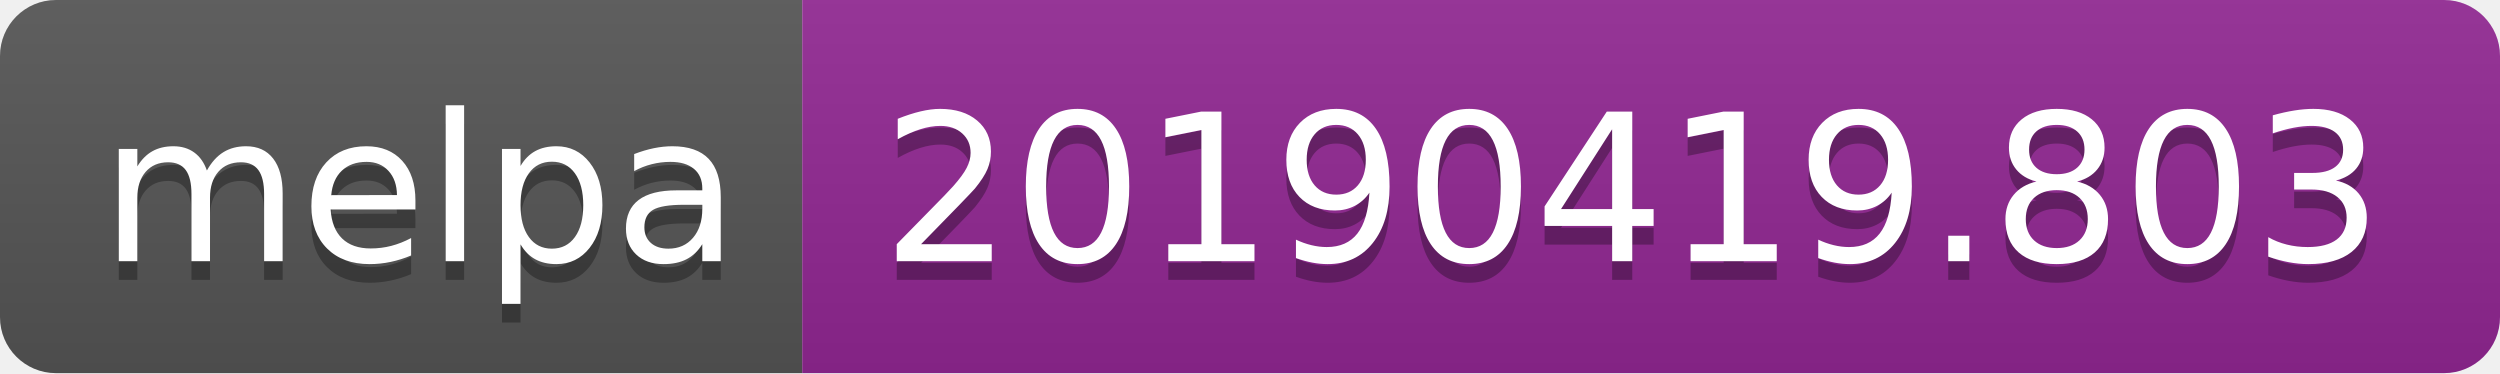
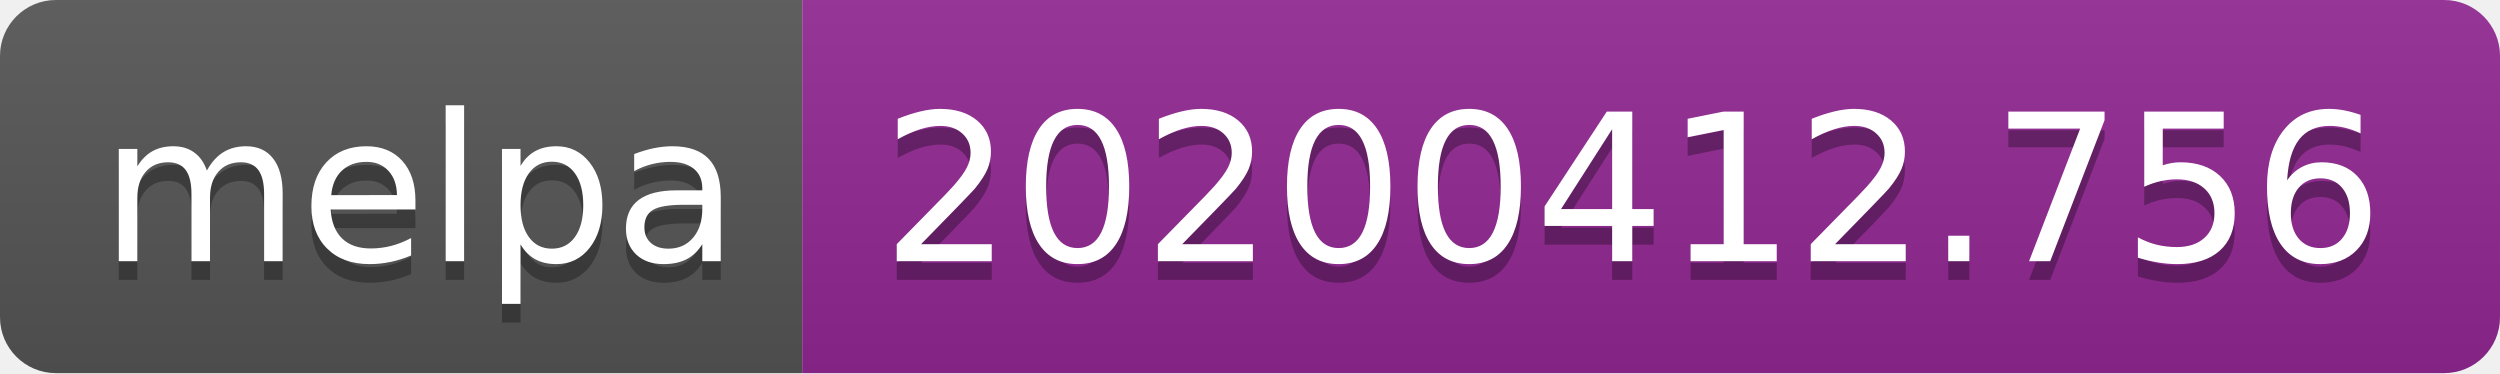
<svg xmlns="http://www.w3.org/2000/svg" width="134" height="20">
  <linearGradient id="b" x2="0" y2="100%">
    <stop offset="0" stop-color="#bbb" stop-opacity=".1" />
    <stop offset="1" stop-opacity=".1" />
  </linearGradient>
  <clipPath id="a">
    <rect width="134" height="20" rx="3" fill="#fff" />
  </clipPath>
  <g clip-path="url(#a)">
    <path fill="#555" d="M0 0h43v20H0z" />
    <path fill="#922793" d="M43 0h91v20H43z" />
    <path fill="url(#b)" d="M0 0h134v20H0z" />
  </g>
  <g fill="#fff" text-anchor="middle" font-family="DejaVu Sans,Verdana,Geneva,sans-serif" font-size="110">
    <text x="225" y="150" fill="#010101" fill-opacity=".3" transform="scale(.1)" textLength="330">melpa</text>
    <text x="225" y="140" transform="scale(.1)" textLength="330">melpa</text>
-     <text x="875" y="150" fill="#010101" fill-opacity=".3" transform="scale(.1)" textLength="810">20190419.803</text>
-     <text x="875" y="140" transform="scale(.1)" textLength="810">20190419.803</text>
+     <text x="875" y="150" fill="#010101" fill-opacity=".3" transform="scale(.1)" textLength="810">20200412.756</text>
+     <text x="875" y="140" transform="scale(.1)" textLength="810">20200412.756</text>
  </g>
</svg>
